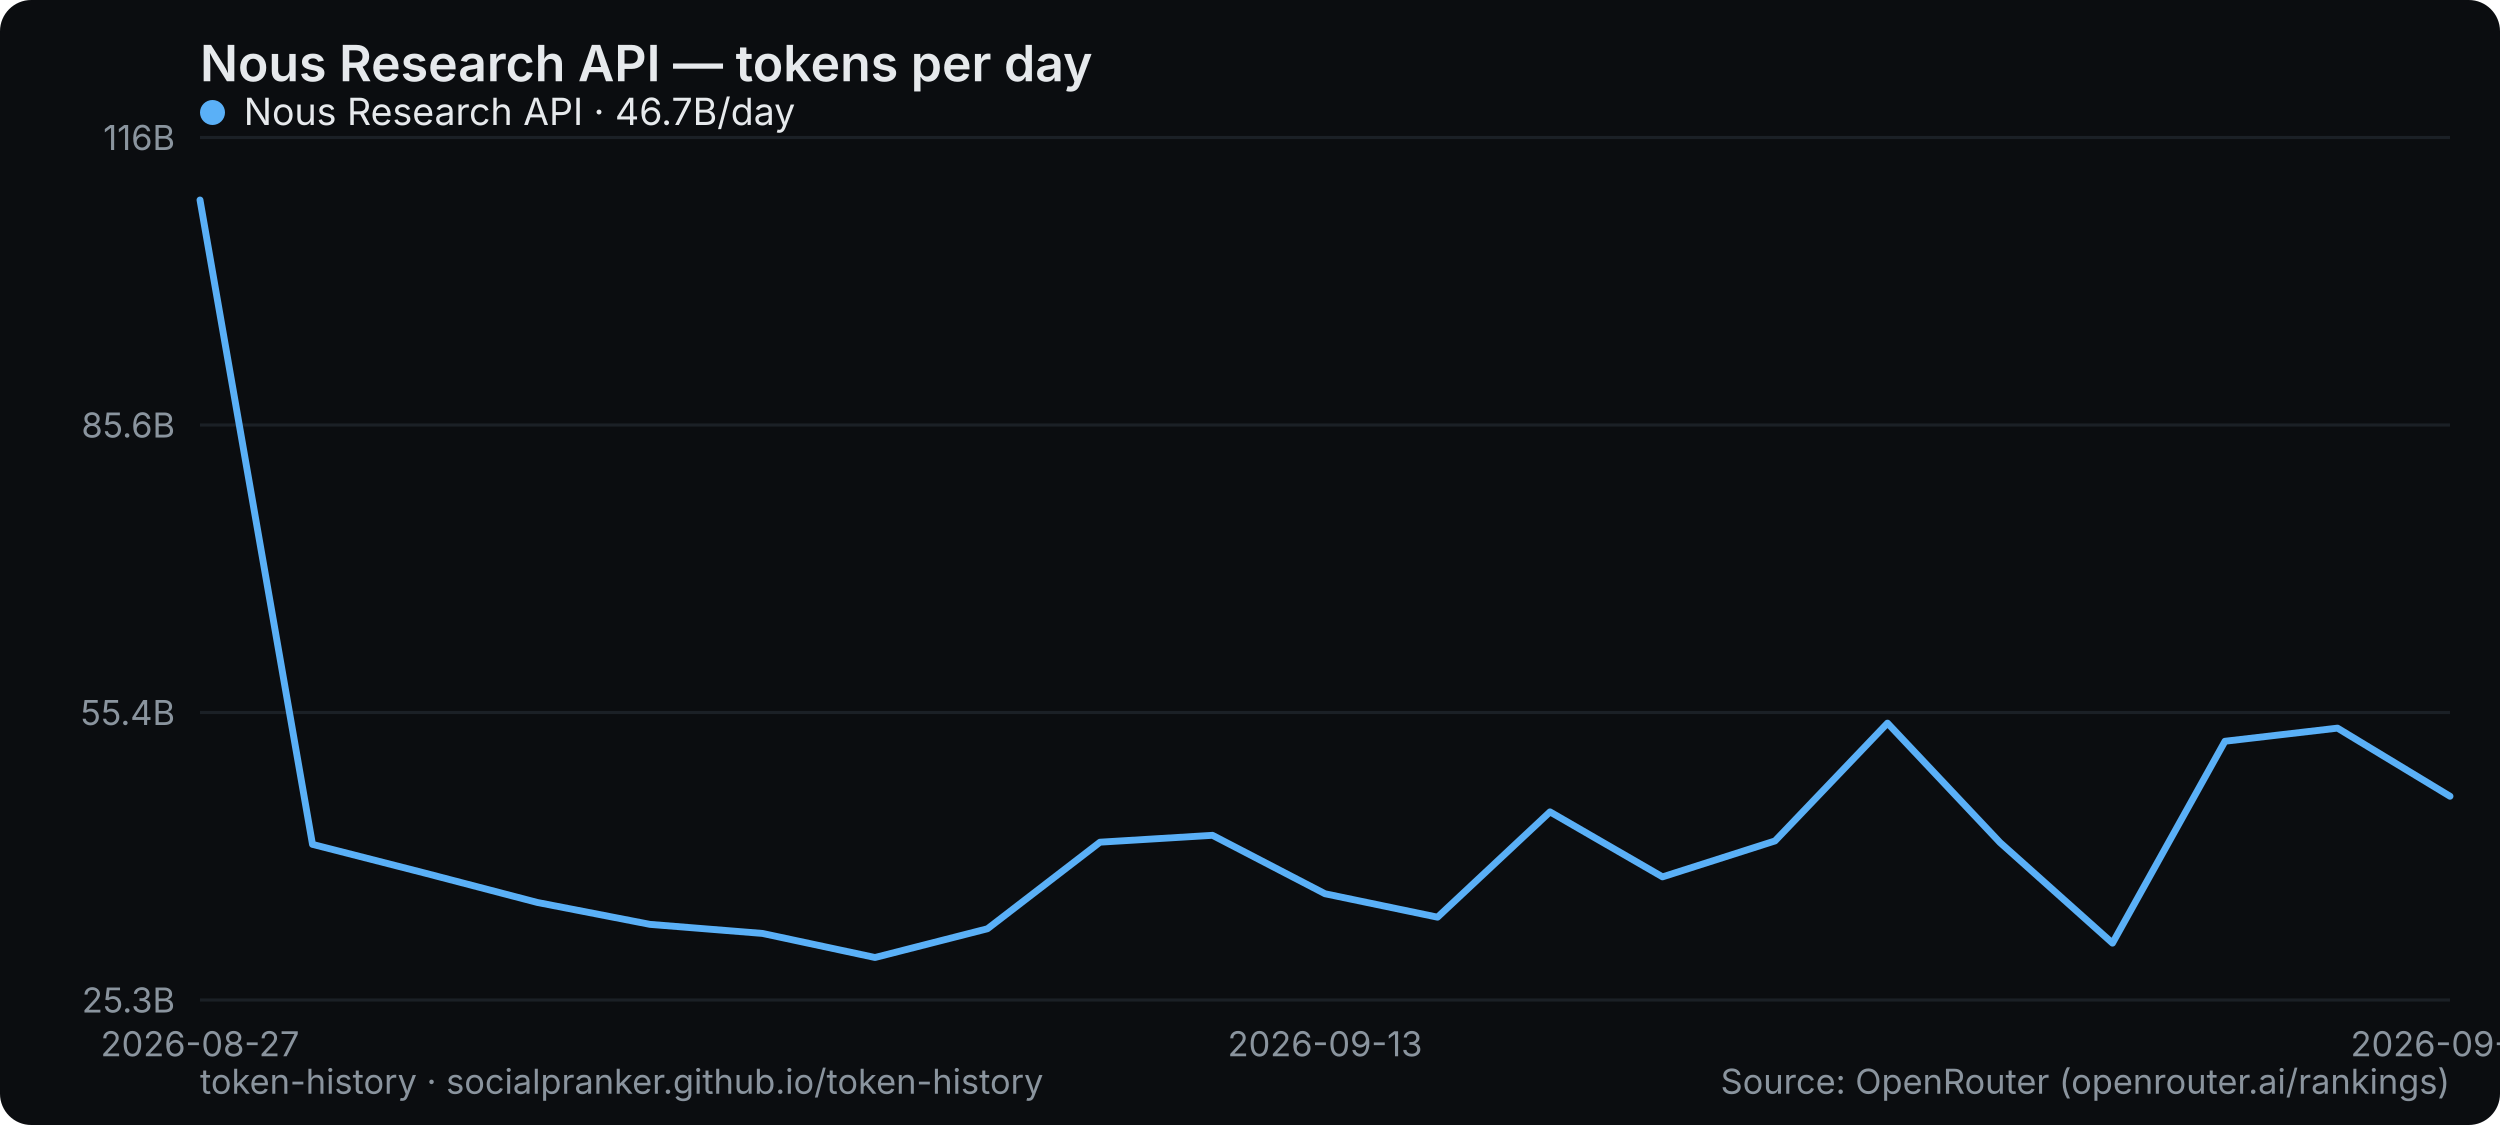
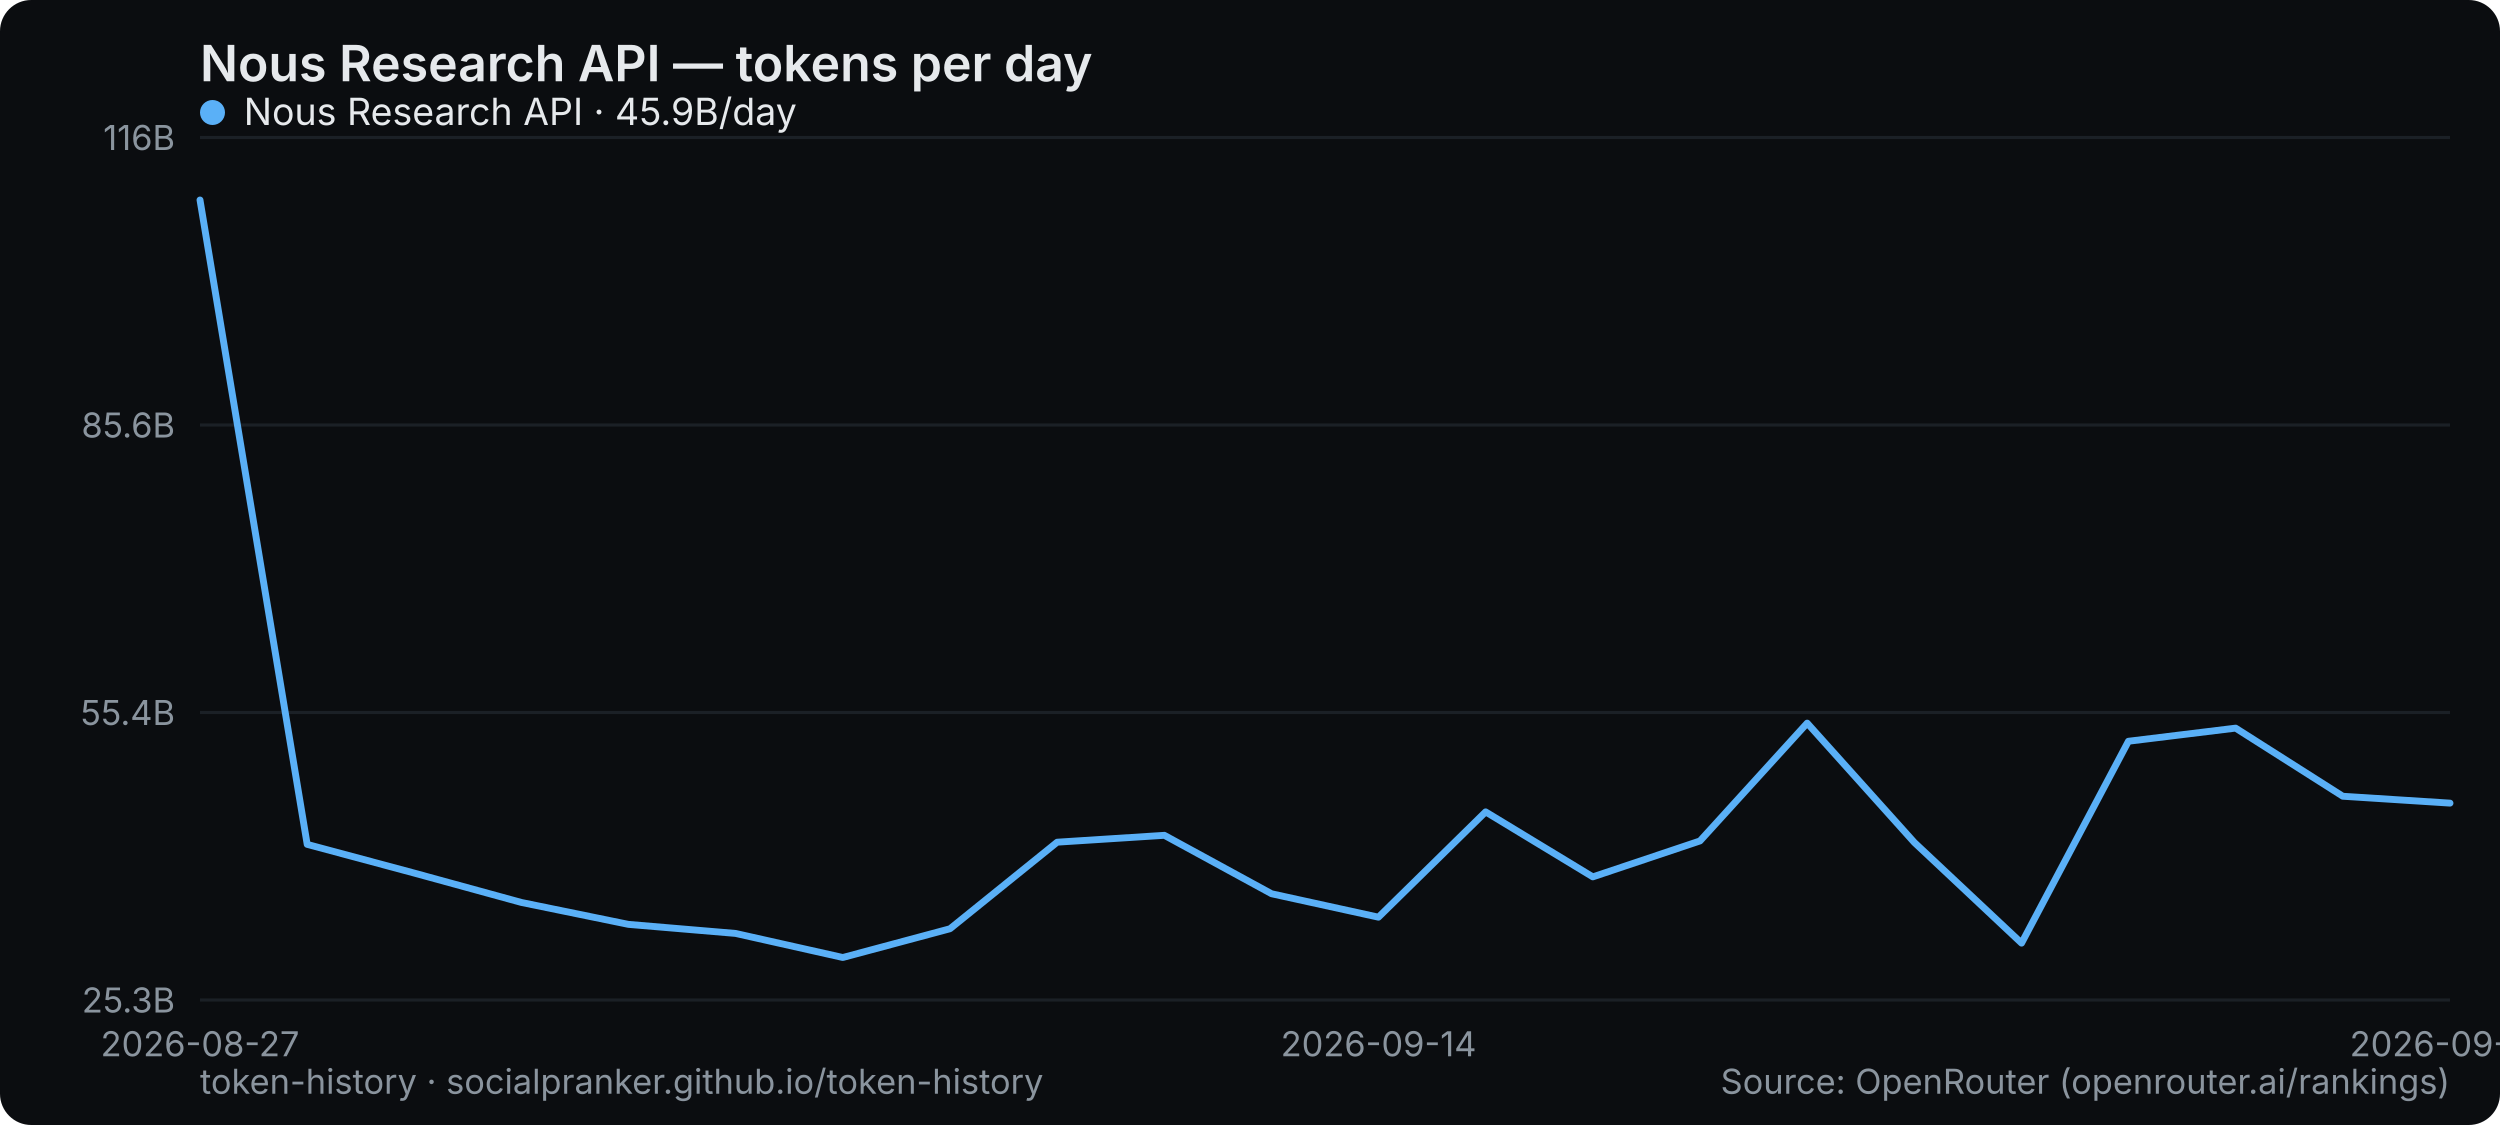
<svg xmlns="http://www.w3.org/2000/svg" width="800" height="360" viewBox="0 0 800 360" role="img" aria-label="Nous Research API — tokens per day">
  <rect width="800" height="360" rx="10" fill="#0b0d10" />
  <text x="64" y="26" font-family="system-ui,-apple-system,Segoe UI,sans-serif" font-size="16" font-weight="600" fill="#e6e9ec">Nous Research API — tokens per day</text>
  <line x1="64" y1="320" x2="784" y2="320" stroke="#1b2026" stroke-width="1" />
  <text x="56" y="324" text-anchor="end" font-family="system-ui,-apple-system,Segoe UI,sans-serif" font-size="11" fill="#8a949e">25.3B</text>
  <line x1="64" y1="228" x2="784" y2="228" stroke="#1b2026" stroke-width="1" />
  <text x="56" y="232" text-anchor="end" font-family="system-ui,-apple-system,Segoe UI,sans-serif" font-size="11" fill="#8a949e">55.4B</text>
  <line x1="64" y1="136" x2="784" y2="136" stroke="#1b2026" stroke-width="1" />
  <text x="56" y="140" text-anchor="end" font-family="system-ui,-apple-system,Segoe UI,sans-serif" font-size="11" fill="#8a949e">85.6B</text>
  <line x1="64" y1="44" x2="784" y2="44" stroke="#1b2026" stroke-width="1" />
  <text x="56" y="48" text-anchor="end" font-family="system-ui,-apple-system,Segoe UI,sans-serif" font-size="11" fill="#8a949e">116B</text>
  <text x="64" y="338" text-anchor="middle" font-family="system-ui,-apple-system,Segoe UI,sans-serif" font-size="11" fill="#8a949e">2026-08-27</text>
-   <text x="424" y="338" text-anchor="middle" font-family="system-ui,-apple-system,Segoe UI,sans-serif" font-size="11" fill="#8a949e">2026-09-13</text>
-   <text x="784" y="338" text-anchor="middle" font-family="system-ui,-apple-system,Segoe UI,sans-serif" font-size="11" fill="#8a949e">2026-09-27</text>
-   <polyline points="64.0,64.0 100.0,270.2 136.0,279.4 172.0,288.8 208.0,295.8 244.0,298.7 280.0,306.4 316.0,297.2 352.0,269.5 388.0,267.3 424.0,286.0 460.0,293.5 496.0,259.8 532.0,280.6 568.0,269.1 604.0,231.4 640.0,269.6 676.0,301.8 712.0,237.2 748.0,233.0 784.0,254.8" fill="none" stroke="#5ab0f7" stroke-width="2.2" stroke-linejoin="round" stroke-linecap="round" />
+   <text x="441.143" y="338" text-anchor="middle" font-family="system-ui,-apple-system,Segoe UI,sans-serif" font-size="11" fill="#8a949e">2026-09-14</text>
+   <text x="784" y="338" text-anchor="middle" font-family="system-ui,-apple-system,Segoe UI,sans-serif" font-size="11" fill="#8a949e">2026-09-28</text>
+   <polyline points="64.0,64.0 98.3,270.2 132.6,279.4 166.9,288.8 201.1,295.8 235.4,298.7 269.7,306.4 304.0,297.2 338.3,269.5 372.6,267.3 406.9,286.0 441.1,293.5 475.4,259.8 509.7,280.6 544.0,269.1 578.3,231.4 612.6,269.6 646.9,301.8 681.1,237.2 715.4,233.0 749.7,254.8 784.0,257.0" fill="none" stroke="#5ab0f7" stroke-width="2.2" stroke-linejoin="round" stroke-linecap="round" />
  <g font-family="system-ui,-apple-system,Segoe UI,sans-serif" font-size="12">
    <circle cx="68" cy="36" r="4" fill="#5ab0f7" />
-     <text x="78" y="40" fill="#e6e9ec">Nous Research API · 46.7B/day</text>
+     <text x="78" y="40" fill="#e6e9ec">Nous Research API · 45.9B/day</text>
  </g>
  <text x="64" y="350" font-family="system-ui,-apple-system,Segoe UI,sans-serif" font-size="11" fill="#8a949e">token-history · socialpranker.github.io/token-history</text>
  <text x="784" y="350" text-anchor="end" font-family="system-ui,-apple-system,Segoe UI,sans-serif" font-size="11" fill="#8a949e">Source: OpenRouter (openrouter.ai/rankings)</text>
</svg>
